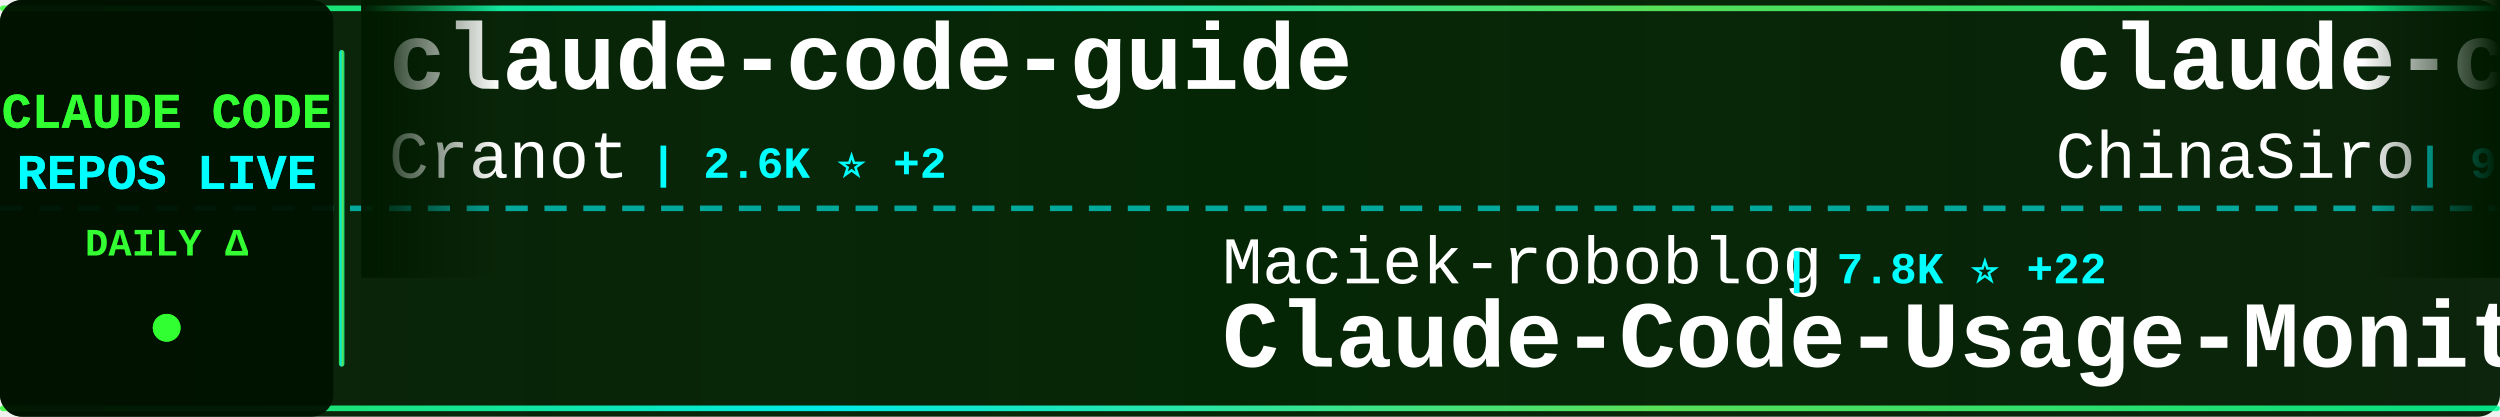
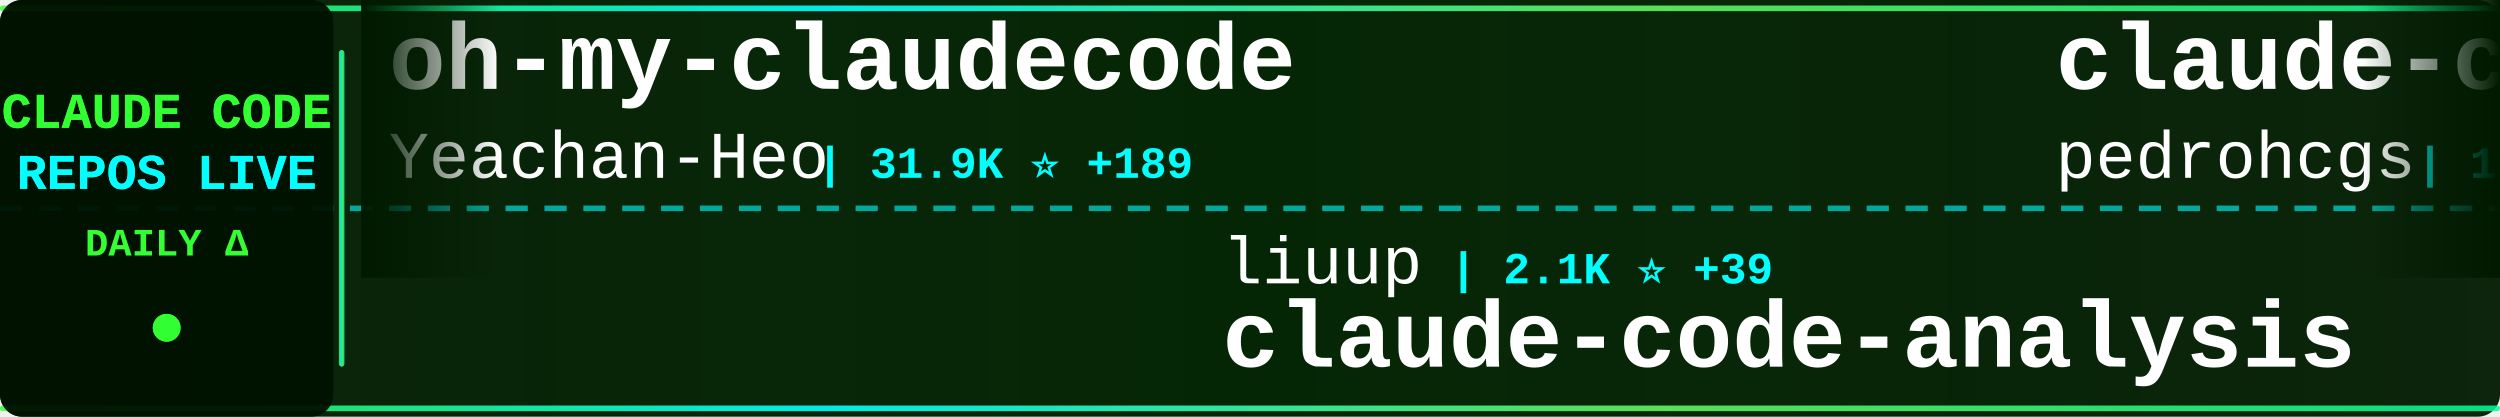
<svg xmlns="http://www.w3.org/2000/svg" width="900" height="150">
  <defs>
    <linearGradient id="tickerBg" x1="0%" y1="0%" x2="100%" y2="0%">
      <stop offset="0%" style="stop-color:#001a00;stop-opacity:0.95" />
      <stop offset="50%" style="stop-color:#002200;stop-opacity:0.98" />
      <stop offset="100%" style="stop-color:#001a00;stop-opacity:0.95" />
    </linearGradient>
    <linearGradient id="borderGrad" x1="0%" y1="0%" x2="100%" y2="0%">
      <stop offset="0%" style="stop-color:#33ff33;stop-opacity:0.85">
        <animate attributeName="stop-opacity" values="0.85;1;0.85" dur="2s" repeatCount="indefinite" />
      </stop>
      <stop offset="33%" style="stop-color:#00ffff;stop-opacity:0.9">
        <animate attributeName="stop-opacity" values="0.9;1;0.9" dur="2.2s" repeatCount="indefinite" />
      </stop>
      <stop offset="66%" style="stop-color:#66ff66;stop-opacity:0.85">
        <animate attributeName="stop-opacity" values="0.85;1;0.85" dur="1.8s" repeatCount="indefinite" />
      </stop>
      <stop offset="100%" style="stop-color:#00ff99;stop-opacity:0.85">
        <animate attributeName="stop-opacity" values="0.85;1;0.85" dur="2s" repeatCount="indefinite" />
      </stop>
    </linearGradient>
    <filter id="textGlow">
      <feGaussianBlur stdDeviation="0.1" result="coloredBlur" />
      <feMerge>
        <feMergeNode in="coloredBlur" />
        <feMergeNode in="SourceGraphic" />
      </feMerge>
    </filter>
    <filter id="metricGlow">
      <feGaussianBlur stdDeviation="0.2" result="coloredBlur" />
      <feMerge>
        <feMergeNode in="coloredBlur" />
        <feMergeNode in="SourceGraphic" />
      </feMerge>
    </filter>
    <linearGradient id="leftFade" x1="0%" y1="0%" x2="100%" y2="0%">
      <stop offset="0%" style="stop-color:#001a00;stop-opacity:1" />
      <stop offset="100%" style="stop-color:#001a00;stop-opacity:0" />
    </linearGradient>
    <linearGradient id="rightFade" x1="0%" y1="0%" x2="100%" y2="0%">
      <stop offset="0%" style="stop-color:#001a00;stop-opacity:0" />
      <stop offset="100%" style="stop-color:#001a00;stop-opacity:1" />
    </linearGradient>
  </defs>
  <rect width="900" height="150" fill="url(#tickerBg)" rx="8" />
  <rect x="0" y="2" width="900" height="2" fill="url(#borderGrad)" rx="1" />
  <rect x="0" y="146" width="900" height="2" fill="url(#borderGrad)" rx="1" />
  <line x1="0" y1="75" x2="900" y2="75" stroke="#00ffff" stroke-width="2" stroke-dasharray="8 6" opacity="0.6" />
  <rect x="0" y="0" width="120" height="150" fill="#001100" opacity="0.95" rx="8" />
  <text x="60" y="46" font-family="'Courier New', monospace" font-size="18" font-weight="bold" fill="#33ff33" text-anchor="middle" filter="url(#textGlow)">
    CLAUDE CODE
  </text>
  <text x="60" y="68" font-family="'Courier New', monospace" font-size="18" font-weight="bold" fill="#00ffff" text-anchor="middle" filter="url(#textGlow)">
    REPOS LIVE
  </text>
  <text x="60" y="92" font-family="'Courier New', monospace" font-size="14" font-weight="bold" fill="#33ff33" text-anchor="middle">
    DAILY Δ
  </text>
  <circle cx="60" cy="118" r="5" fill="#33ff33" filter="url(#metricGlow)">
    <animate attributeName="r" values="4;6;4" dur="1.5s" repeatCount="indefinite" />
    <animate attributeName="opacity" values="0.6;1;0.6" dur="1.5s" repeatCount="indefinite" />
  </circle>
  <rect x="122" y="18" width="2" height="114" fill="url(#borderGrad)" rx="1" />
  <clipPath id="tickerClip">
    <rect x="130" y="0" width="770" height="150" />
  </clipPath>
  <g clip-path="url(#tickerClip)">
    <g id="tickerItems">
      <animateTransform attributeName="transform" attributeType="XML" type="translate" from="0 0" to="-3000 0" dur="54s" repeatCount="indefinite" />
      <g transform="translate(0, 0)">
-         <text x="140" y="32" font-family="'Courier New', monospace" font-size="34" font-weight="bold" fill="#ffffff">claude-code-guide</text>
-         <text x="140" y="64" font-family="'Courier New', monospace" font-size="24" font-weight="normal" fill="#ffffff" opacity="1.0">Cranot</text>
-         <text x="234" y="64" font-family="'Courier New', monospace" font-size="16" font-weight="bold" fill="#00ffff"> | 2.6K ⭐ +2</text>
+         <text x="140" y="32" font-family="'Courier New', monospace" font-size="34" font-weight="bold" fill="#ffffff">oh-my-claudecode</text>
+         <text x="140" y="64" font-family="'Courier New', monospace" font-size="24" font-weight="normal" fill="#ffffff" opacity="1.0">Yeachan-Heo</text>
+         <text x="294" y="64" font-family="'Courier New', monospace" font-size="16" font-weight="bold" fill="#00ffff"> | 31.9K ⭐ +189</text>
      </g>
      <g transform="translate(300, 0)">
-         <text x="140" y="102" font-family="'Courier New', monospace" font-size="24" font-weight="normal" fill="#ffffff" opacity="1.0">Maciek-roboblog</text>
-         <text x="342" y="102" font-family="'Courier New', monospace" font-size="16" font-weight="bold" fill="#00ffff"> | 7.8K ⭐ +22</text>
-         <text x="140" y="132" font-family="'Courier New', monospace" font-size="34" font-weight="bold" fill="#ffffff">Claude-Code-Usage-Monito...</text>
+         <text x="140" y="102" font-family="'Courier New', monospace" font-size="24" font-weight="normal" fill="#ffffff" opacity="1.0">liuup</text>
+         <text x="222" y="102" font-family="'Courier New', monospace" font-size="16" font-weight="bold" fill="#00ffff"> | 2.1K ⭐ +39</text>
+         <text x="140" y="132" font-family="'Courier New', monospace" font-size="34" font-weight="bold" fill="#ffffff">claude-code-analysis</text>
      </g>
      <g transform="translate(600, 0)">
-         <text x="140" y="32" font-family="'Courier New', monospace" font-size="34" font-weight="bold" fill="#ffffff">claude-code-sourcemap</text>
-         <text x="140" y="64" font-family="'Courier New', monospace" font-size="24" font-weight="normal" fill="#ffffff" opacity="1.0">ChinaSiro</text>
-         <text x="270" y="64" font-family="'Courier New', monospace" font-size="16" font-weight="bold" fill="#00ffff"> | 9.1K ⭐ +12</text>
+         <text x="140" y="32" font-family="'Courier New', monospace" font-size="34" font-weight="bold" fill="#ffffff">claude-code-my-workflow</text>
+         <text x="140" y="64" font-family="'Courier New', monospace" font-size="24" font-weight="normal" fill="#ffffff" opacity="1.0">pedrohcgs</text>
+         <text x="270" y="64" font-family="'Courier New', monospace" font-size="16" font-weight="bold" fill="#00ffff"> | 1.0K ⭐ +5</text>
      </g>
      <g transform="translate(900, 0)">
-         <text x="140" y="102" font-family="'Courier New', monospace" font-size="24" font-weight="normal" fill="#ffffff" opacity="1.0">davila7</text>
-         <text x="246" y="102" font-family="'Courier New', monospace" font-size="16" font-weight="bold" fill="#00ffff"> | 26.4K ⭐ +332</text>
-         <text x="140" y="132" font-family="'Courier New', monospace" font-size="34" font-weight="bold" fill="#ffffff">claude-code-templates</text>
+         <text x="140" y="102" font-family="'Courier New', monospace" font-size="24" font-weight="normal" fill="#ffffff" opacity="1.0">anthropics</text>
+         <text x="282" y="102" font-family="'Courier New', monospace" font-size="16" font-weight="bold" fill="#00ffff"> | 802 ⭐</text>
+         <text x="140" y="132" font-family="'Courier New', monospace" font-size="34" font-weight="bold" fill="#ffffff">claude-code-base-action</text>
      </g>
      <g transform="translate(1200, 0)">
-         <text x="140" y="32" font-family="'Courier New', monospace" font-size="34" font-weight="bold" fill="#ffffff">claude-code-source</text>
-         <text x="140" y="64" font-family="'Courier New', monospace" font-size="24" font-weight="normal" fill="#ffffff" opacity="1.0">JrCx7scC</text>
-         <text x="258" y="64" font-family="'Courier New', monospace" font-size="16" font-weight="bold" fill="#00ffff"> | 363 ⭐ +1</text>
+         <text x="140" y="32" font-family="'Courier New', monospace" font-size="34" font-weight="bold" fill="#ffffff">claude_code_src</text>
+         <text x="140" y="64" font-family="'Courier New', monospace" font-size="24" font-weight="normal" fill="#ffffff" opacity="1.0">ponponon</text>
+         <text x="258" y="64" font-family="'Courier New', monospace" font-size="16" font-weight="bold" fill="#00ffff"> | 2.2K ⭐ +3</text>
      </g>
      <g transform="translate(1500, 0)">
-         <text x="140" y="102" font-family="'Courier New', monospace" font-size="24" font-weight="normal" fill="#ffffff" opacity="1.0">AprilNEA</text>
-         <text x="258" y="102" font-family="'Courier New', monospace" font-size="16" font-weight="bold" fill="#00ffff"> | 373 ⭐ +1</text>
-         <text x="140" y="132" font-family="'Courier New', monospace" font-size="34" font-weight="bold" fill="#ffffff">claude-code-source</text>
+         <text x="140" y="102" font-family="'Courier New', monospace" font-size="24" font-weight="normal" fill="#ffffff" opacity="1.0">ghuntley</text>
+         <text x="258" y="102" font-family="'Courier New', monospace" font-size="16" font-weight="bold" fill="#00ffff"> | 973 ⭐</text>
+         <text x="140" y="132" font-family="'Courier New', monospace" font-size="34" font-weight="bold" fill="#ffffff">claude-code-source-code-...</text>
      </g>
      <g transform="translate(1800, 0)">
-         <text x="140" y="32" font-family="'Courier New', monospace" font-size="34" font-weight="bold" fill="#ffffff">claude-code-base-action</text>
-         <text x="140" y="64" font-family="'Courier New', monospace" font-size="24" font-weight="normal" fill="#ffffff" opacity="1.0">anthropics</text>
-         <text x="282" y="64" font-family="'Courier New', monospace" font-size="16" font-weight="bold" fill="#00ffff"> | 802 ⭐</text>
+         <text x="140" y="32" font-family="'Courier New', monospace" font-size="34" font-weight="bold" fill="#ffffff">claude-code-router</text>
+         <text x="140" y="64" font-family="'Courier New', monospace" font-size="24" font-weight="normal" fill="#ffffff" opacity="1.0">musistudio</text>
+         <text x="282" y="64" font-family="'Courier New', monospace" font-size="16" font-weight="bold" fill="#00ffff"> | 33.2K ⭐ +64</text>
      </g>
      <g transform="translate(2100, 0)">
-         <text x="140" y="102" font-family="'Courier New', monospace" font-size="24" font-weight="normal" fill="#ffffff" opacity="1.0">andrew-kramer-inno</text>
-         <text x="378" y="102" font-family="'Courier New', monospace" font-size="16" font-weight="bold" fill="#00ffff"> | 581 ⭐</text>
-         <text x="140" y="132" font-family="'Courier New', monospace" font-size="34" font-weight="bold" fill="#ffffff">claude-code-source-build</text>
+         <text x="140" y="102" font-family="'Courier New', monospace" font-size="24" font-weight="normal" fill="#ffffff" opacity="1.0">anthropics</text>
+         <text x="282" y="102" font-family="'Courier New', monospace" font-size="16" font-weight="bold" fill="#00ffff"> | 4.4K ⭐ +11</text>
+         <text x="140" y="132" font-family="'Courier New', monospace" font-size="34" font-weight="bold" fill="#ffffff">claude-code-security-rev...</text>
      </g>
      <g transform="translate(2400, 0)">
-         <text x="140" y="32" font-family="'Courier New', monospace" font-size="34" font-weight="bold" fill="#ffffff">claude-code-pm-course</text>
-         <text x="140" y="64" font-family="'Courier New', monospace" font-size="24" font-weight="normal" fill="#ffffff" opacity="1.0">carlvellotti</text>
-         <text x="306" y="64" font-family="'Courier New', monospace" font-size="16" font-weight="bold" fill="#00ffff"> | 1.9K ⭐ +6</text>
+         <text x="140" y="32" font-family="'Courier New', monospace" font-size="34" font-weight="bold" fill="#ffffff">Claude-Code-Usage-Monito...</text>
+         <text x="140" y="64" font-family="'Courier New', monospace" font-size="24" font-weight="normal" fill="#ffffff" opacity="1.0">Maciek-roboblog</text>
+         <text x="342" y="64" font-family="'Courier New', monospace" font-size="16" font-weight="bold" fill="#00ffff"> | 7.9K ⭐ +25</text>
      </g>
      <g transform="translate(2700, 0)">
-         <text x="140" y="102" font-family="'Courier New', monospace" font-size="24" font-weight="normal" fill="#ffffff" opacity="1.0">kodu-ai</text>
-         <text x="246" y="102" font-family="'Courier New', monospace" font-size="16" font-weight="bold" fill="#00ffff"> | 5.3K ⭐ +1</text>
-         <text x="140" y="132" font-family="'Courier New', monospace" font-size="34" font-weight="bold" fill="#ffffff">claude-coder</text>
+         <text x="140" y="102" font-family="'Courier New', monospace" font-size="24" font-weight="normal" fill="#ffffff" opacity="1.0">ChinaSiro</text>
+         <text x="270" y="102" font-family="'Courier New', monospace" font-size="16" font-weight="bold" fill="#00ffff"> | 9.1K ⭐ +12</text>
+         <text x="140" y="132" font-family="'Courier New', monospace" font-size="34" font-weight="bold" fill="#ffffff">claude-code-sourcemap</text>
      </g>
      <g transform="translate(3000, 0)">
-         <text x="140" y="32" font-family="'Courier New', monospace" font-size="34" font-weight="bold" fill="#ffffff">claude-code-guide</text>
-         <text x="140" y="64" font-family="'Courier New', monospace" font-size="24" font-weight="normal" fill="#ffffff" opacity="1.0">Cranot</text>
-         <text x="234" y="64" font-family="'Courier New', monospace" font-size="16" font-weight="bold" fill="#00ffff"> | 2.6K ⭐ +2</text>
+         <text x="140" y="32" font-family="'Courier New', monospace" font-size="34" font-weight="bold" fill="#ffffff">oh-my-claudecode</text>
+         <text x="140" y="64" font-family="'Courier New', monospace" font-size="24" font-weight="normal" fill="#ffffff" opacity="1.0">Yeachan-Heo</text>
+         <text x="294" y="64" font-family="'Courier New', monospace" font-size="16" font-weight="bold" fill="#00ffff"> | 31.9K ⭐ +189</text>
      </g>
      <g transform="translate(3300, 0)">
-         <text x="140" y="102" font-family="'Courier New', monospace" font-size="24" font-weight="normal" fill="#ffffff" opacity="1.0">Maciek-roboblog</text>
-         <text x="342" y="102" font-family="'Courier New', monospace" font-size="16" font-weight="bold" fill="#00ffff"> | 7.8K ⭐ +22</text>
-         <text x="140" y="132" font-family="'Courier New', monospace" font-size="34" font-weight="bold" fill="#ffffff">Claude-Code-Usage-Monito...</text>
+         <text x="140" y="102" font-family="'Courier New', monospace" font-size="24" font-weight="normal" fill="#ffffff" opacity="1.0">liuup</text>
+         <text x="222" y="102" font-family="'Courier New', monospace" font-size="16" font-weight="bold" fill="#00ffff"> | 2.1K ⭐ +39</text>
+         <text x="140" y="132" font-family="'Courier New', monospace" font-size="34" font-weight="bold" fill="#ffffff">claude-code-analysis</text>
      </g>
      <g transform="translate(3600, 0)">
-         <text x="140" y="32" font-family="'Courier New', monospace" font-size="34" font-weight="bold" fill="#ffffff">claude-code-sourcemap</text>
-         <text x="140" y="64" font-family="'Courier New', monospace" font-size="24" font-weight="normal" fill="#ffffff" opacity="1.0">ChinaSiro</text>
-         <text x="270" y="64" font-family="'Courier New', monospace" font-size="16" font-weight="bold" fill="#00ffff"> | 9.1K ⭐ +12</text>
+         <text x="140" y="32" font-family="'Courier New', monospace" font-size="34" font-weight="bold" fill="#ffffff">claude-code-my-workflow</text>
+         <text x="140" y="64" font-family="'Courier New', monospace" font-size="24" font-weight="normal" fill="#ffffff" opacity="1.0">pedrohcgs</text>
+         <text x="270" y="64" font-family="'Courier New', monospace" font-size="16" font-weight="bold" fill="#00ffff"> | 1.0K ⭐ +5</text>
      </g>
      <g transform="translate(3900, 0)">
-         <text x="140" y="102" font-family="'Courier New', monospace" font-size="24" font-weight="normal" fill="#ffffff" opacity="1.0">davila7</text>
-         <text x="246" y="102" font-family="'Courier New', monospace" font-size="16" font-weight="bold" fill="#00ffff"> | 26.4K ⭐ +332</text>
-         <text x="140" y="132" font-family="'Courier New', monospace" font-size="34" font-weight="bold" fill="#ffffff">claude-code-templates</text>
+         <text x="140" y="102" font-family="'Courier New', monospace" font-size="24" font-weight="normal" fill="#ffffff" opacity="1.0">anthropics</text>
+         <text x="282" y="102" font-family="'Courier New', monospace" font-size="16" font-weight="bold" fill="#00ffff"> | 802 ⭐</text>
+         <text x="140" y="132" font-family="'Courier New', monospace" font-size="34" font-weight="bold" fill="#ffffff">claude-code-base-action</text>
      </g>
    </g>
  </g>
  <rect x="130" y="0" width="50" height="100" fill="url(#leftFade)" />
  <rect x="850" y="0" width="50" height="100" fill="url(#rightFade)" />
</svg>
